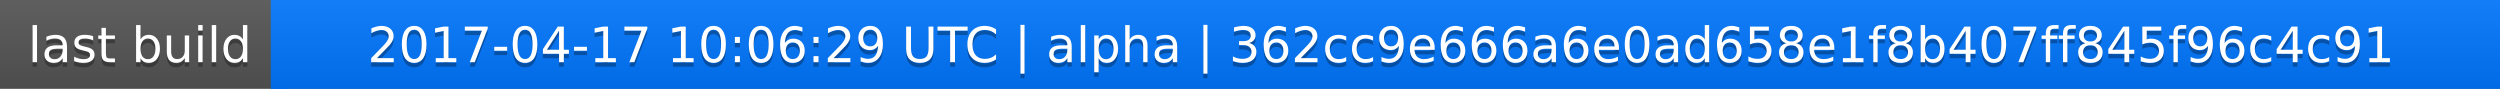
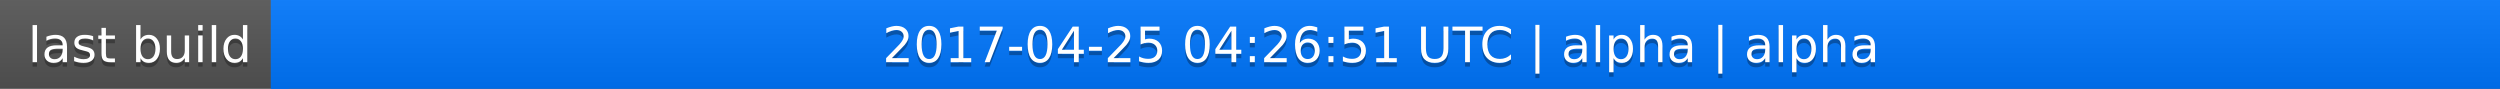
<svg xmlns="http://www.w3.org/2000/svg" width="563" height="20">
  <linearGradient id="a" x2="0" y2="100%">
    <stop offset="0" stop-color="#bbb" stop-opacity=".1" />
    <stop offset="1" stop-opacity=".1" />
  </linearGradient>
  <rect rx="0" width="563" height="20" fill="#555" />
  <rect rx="0" x="61" width="502" height="20" fill="#07f" />
  <path fill="#07f" d="M61 0h4v20h-4z" />
  <rect rx="0" width="563" height="20" fill="url(#a)" />
  <g fill="#fff" text-anchor="middle" font-family="DejaVu Sans,Verdana,Geneva,sans-serif" font-size="11">
    <text x="31.5" y="15" fill="#010101" fill-opacity=".3">last build</text>
    <text x="31.5" y="14">last build</text>
-     <text x="311" y="15" fill="#010101" fill-opacity=".3">2017-04-17 10:06:29 UTC | alpha | 362cc9e666a6e0ad658e1f8b407ff845f96c4c91</text>
-     <text x="311" y="14">2017-04-17 10:06:29 UTC | alpha | 362cc9e666a6e0ad658e1f8b407ff845f96c4c91</text>
+     <text x="311" y="15" fill="#010101" fill-opacity=".3">2017-04-25 04:26:51 UTC | alpha | alpha</text>
+     <text x="311" y="14">2017-04-25 04:26:51 UTC | alpha | alpha</text>
  </g>
</svg>
